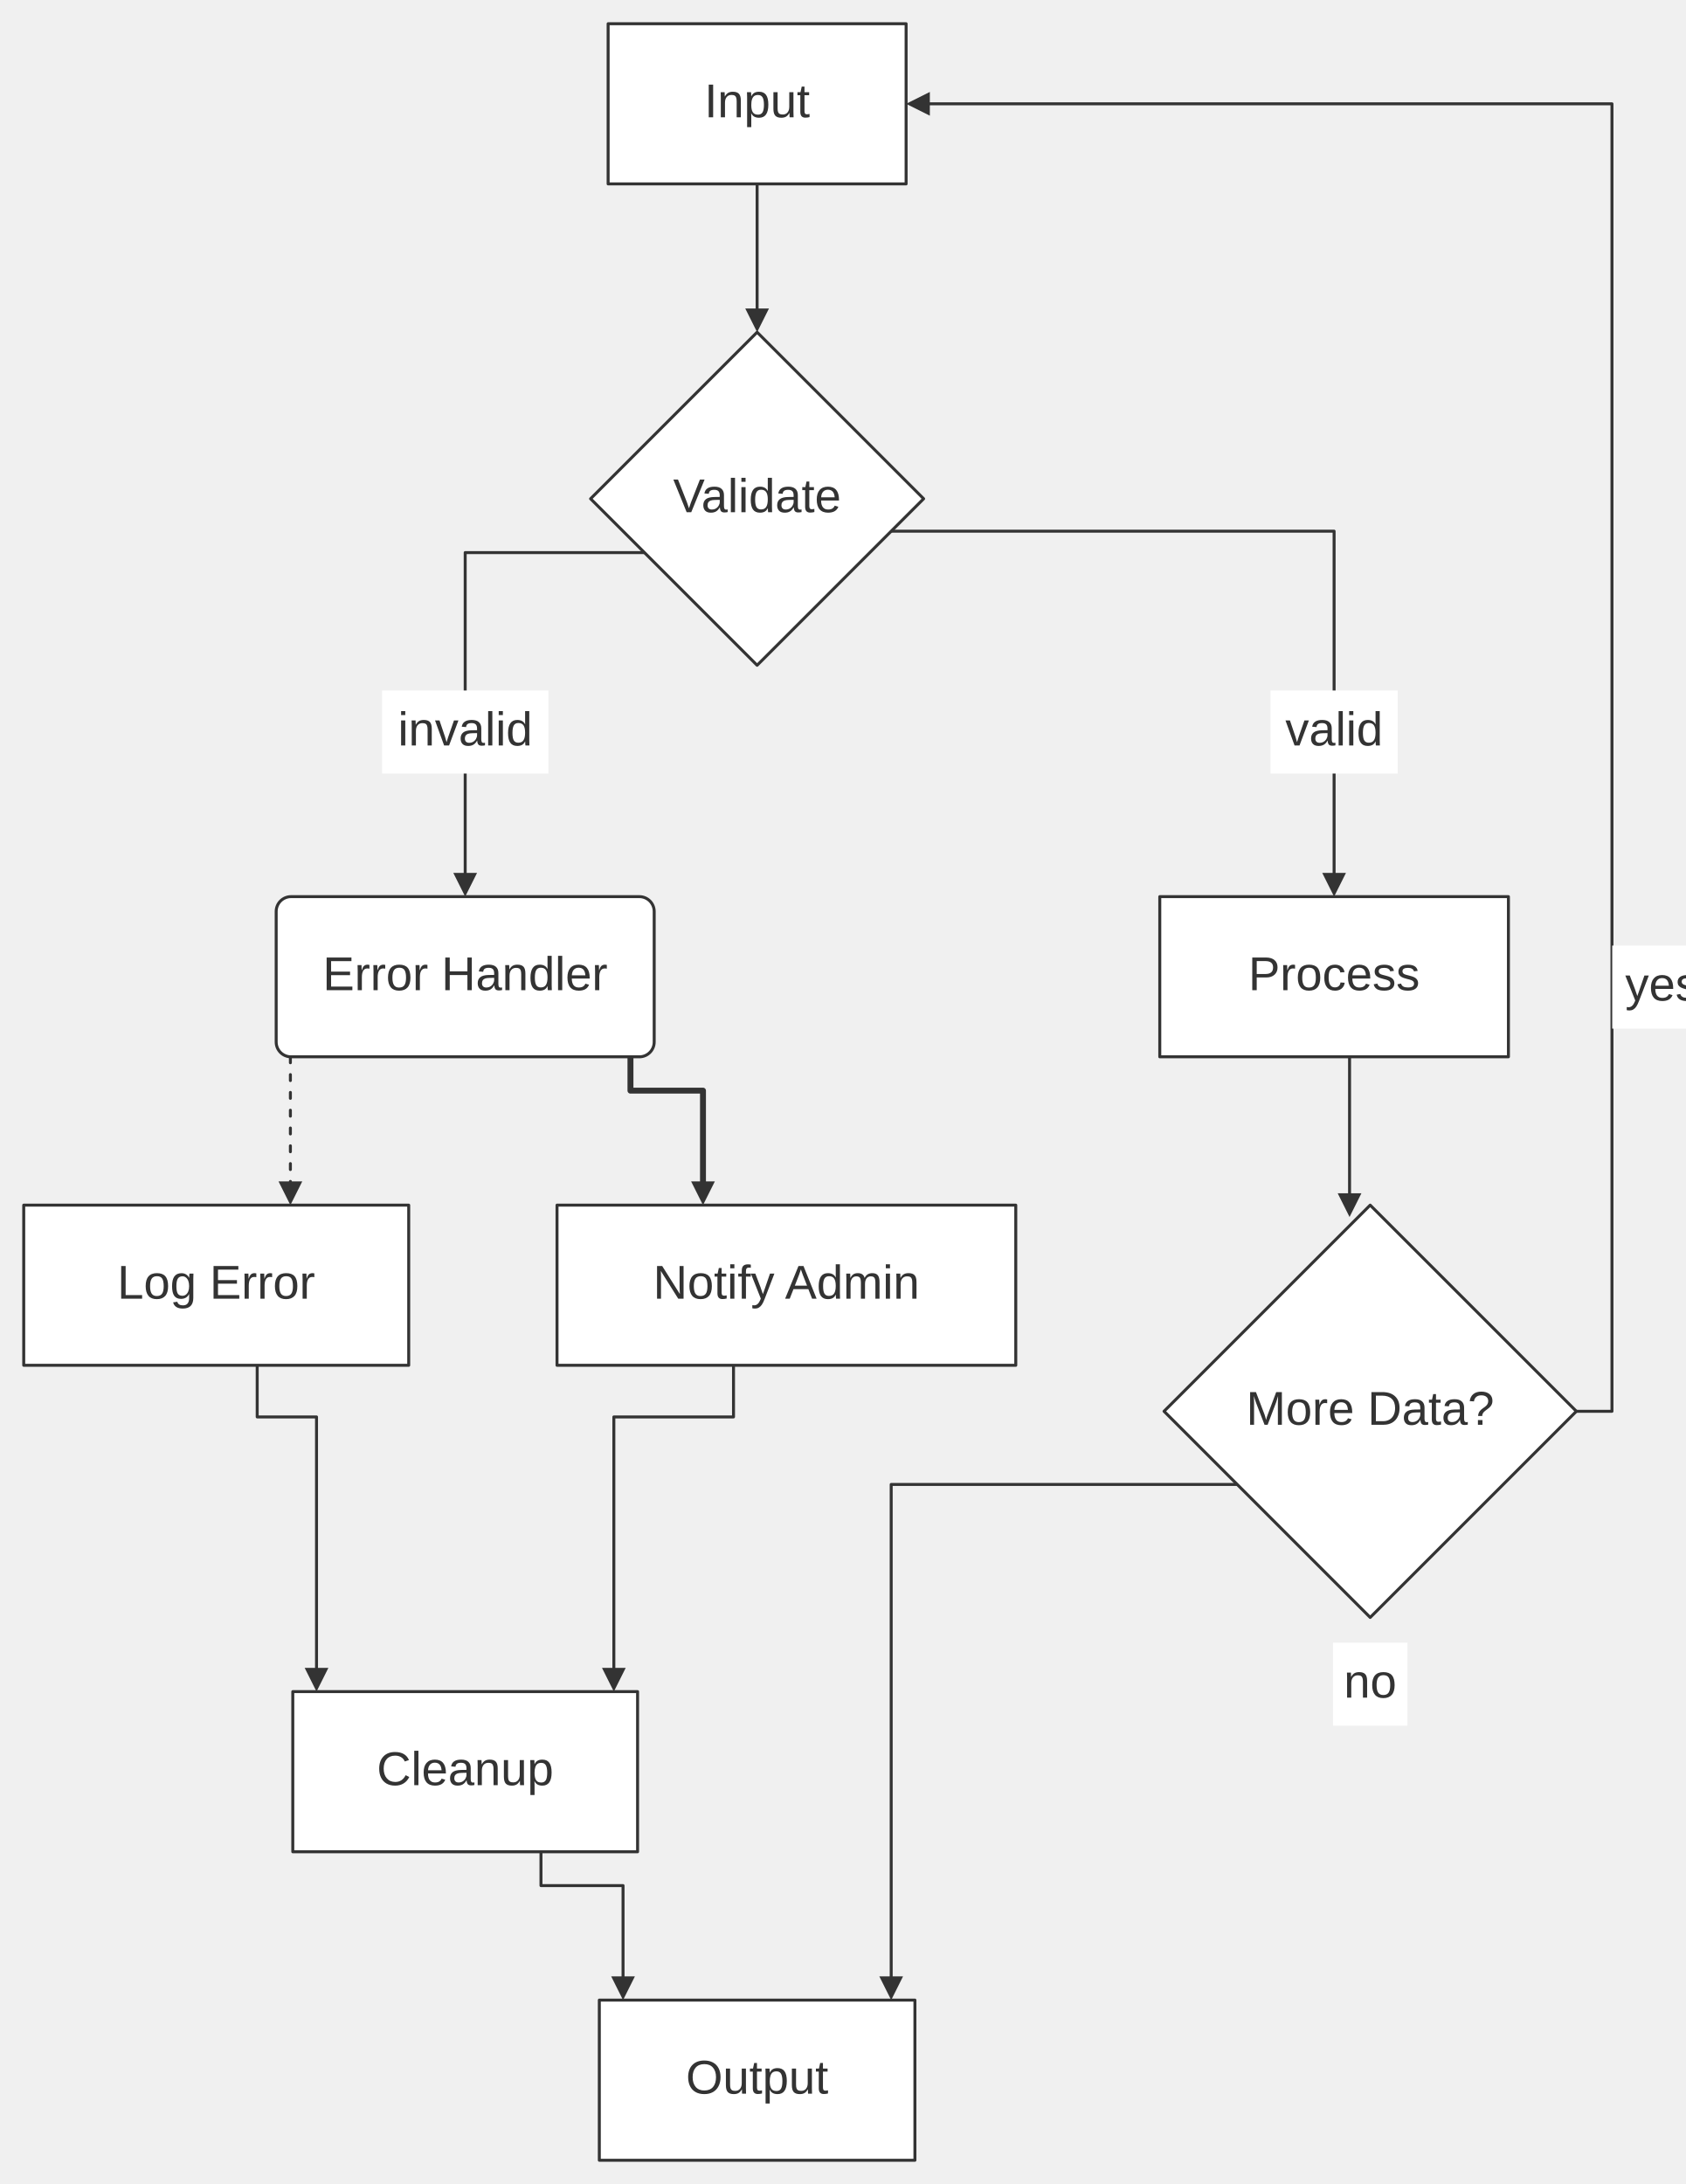
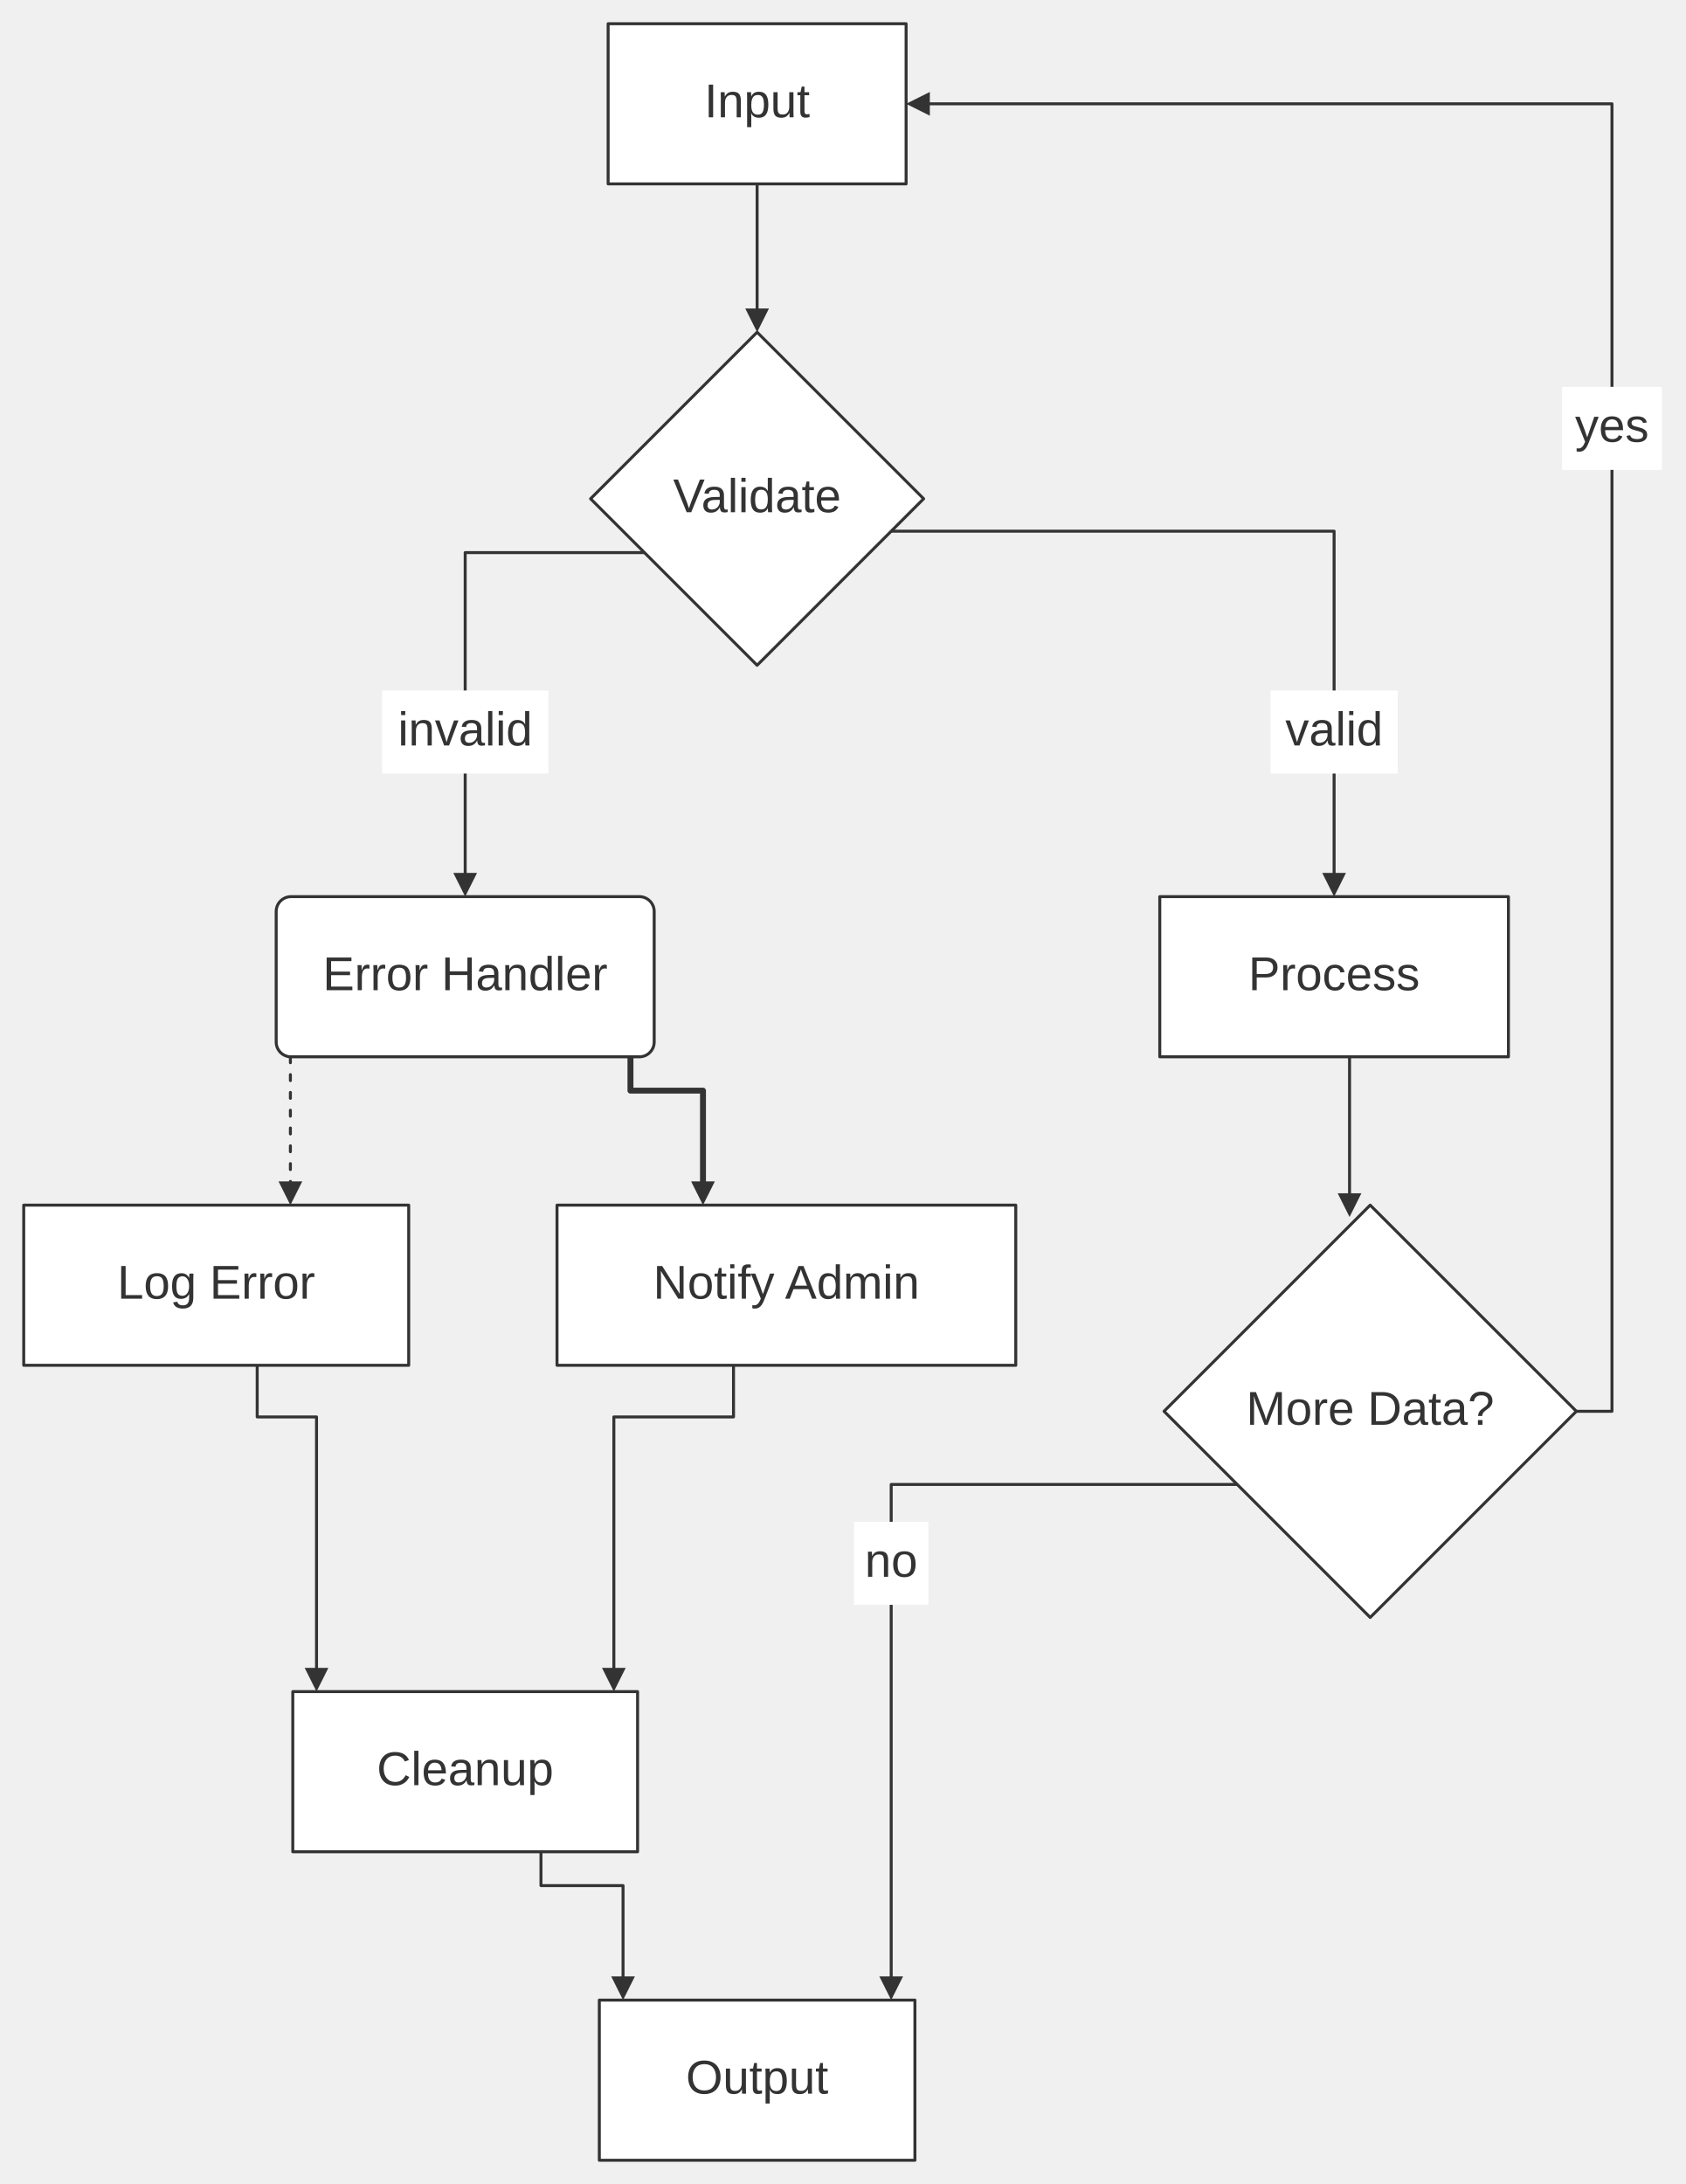
<svg xmlns="http://www.w3.org/2000/svg" width="100%" viewBox="0 0 568.25 736.28" style="max-width: 568.25px; background-color: transparent;" font-family="&quot;trebuchet ms&quot;, verdana, arial, sans-serif" font-size="16.00">
  <defs>
    <marker id="arrowhead" viewBox="0 0 10.00 10.00" refX="5.00" refY="5.00" markerWidth="8.00" markerHeight="8.00" orient="auto-start-reverse" markerUnits="userSpaceOnUse">
      <path d="M 0 0 L 10.00 5.00 L 0 10.00 z" fill="#333" />
    </marker>
  </defs>
  <g transform="translate(0.00,0.00)">
    <g class="edgePaths">
      <path d="M255.25,62.00 L255.25,108.00" stroke="#333" stroke-width="1.00" fill="none" stroke-linecap="round" stroke-linejoin="round" marker-end="url(#arrowhead)" />
      <path d="M300.46,179.07 L449.77,179.07 L449.77,298.28" stroke="#333" stroke-width="1.00" fill="none" stroke-linecap="round" stroke-linejoin="round" marker-end="url(#arrowhead)" />
      <path d="M217.26,186.29 L156.83,186.29 L156.83,298.28" stroke="#333" stroke-width="1.00" fill="none" stroke-linecap="round" stroke-linejoin="round" marker-end="url(#arrowhead)" />
      <path d="M454.98,356.28 L454.98,406.28" stroke="#333" stroke-width="1.00" fill="none" stroke-linecap="round" stroke-linejoin="round" marker-end="url(#arrowhead)" />
      <path d="M531.45,475.78 L543.45,475.78 L543.45,35.00 L309.48,35.00" stroke="#333" stroke-width="1.00" fill="none" stroke-linecap="round" stroke-linejoin="round" marker-end="url(#arrowhead)" />
      <path d="M97.90,356.28 L97.90,402.28" stroke="#333" stroke-width="1.00" fill="none" stroke-linecap="round" stroke-linejoin="round" stroke-dasharray="2.00,4.00" marker-end="url(#arrowhead)" />
      <path d="M212.55,356.28 L212.55,367.68 L237.00,367.68 L237.00,402.28" stroke="#333" stroke-width="2.00" fill="none" stroke-linecap="round" stroke-linejoin="round" marker-end="url(#arrowhead)" />
      <path d="M86.71,460.28 L86.71,477.68 L106.71,477.68 L106.71,566.28" stroke="#333" stroke-width="1.00" fill="none" stroke-linecap="round" stroke-linejoin="round" marker-end="url(#arrowhead)" />
      <path d="M247.29,460.28 L247.29,477.68 L206.95,477.68 L206.95,566.28" stroke="#333" stroke-width="1.00" fill="none" stroke-linecap="round" stroke-linejoin="round" marker-end="url(#arrowhead)" />
      <path d="M182.38,624.28 L182.38,635.68 L210.05,635.68 L210.05,670.28" stroke="#333" stroke-width="1.00" fill="none" stroke-linecap="round" stroke-linejoin="round" marker-end="url(#arrowhead)" />
      <path d="M417.10,500.44 L300.45,500.44 L300.45,670.28" stroke="#333" stroke-width="1.00" fill="none" stroke-linecap="round" stroke-linejoin="round" marker-end="url(#arrowhead)" />
    </g>
    <g class="nodes">
      <rect x="205.02" y="8.00" width="100.46" height="54.00" fill="white" stroke="#333" stroke-width="1.00" stroke-linejoin="round" />
      <text x="255.25" y="35.00" text-anchor="middle" dominant-baseline="middle" fill="#333">Input</text>
      <polygon points="255.25,112.00 311.39,168.14 255.25,224.28 199.11,168.14" fill="white" stroke="#333" stroke-width="1.00" stroke-linejoin="round" />
      <text x="255.25" y="168.14" text-anchor="middle" dominant-baseline="middle" fill="#333">Validate</text>
      <rect x="391.00" y="302.28" width="117.54" height="54.00" fill="white" stroke="#333" stroke-width="1.00" stroke-linejoin="round" />
      <text x="449.77" y="329.28" text-anchor="middle" dominant-baseline="middle" fill="#333">Process</text>
      <rect x="93.11" y="302.28" width="127.44" height="54.00" rx="5.00" ry="5.00" fill="white" stroke="#333" stroke-width="1.00" stroke-linejoin="round" />
      <text x="156.83" y="329.28" text-anchor="middle" dominant-baseline="middle" fill="#333">Error Handler</text>
      <polygon points="461.94,406.28 531.45,475.78 461.94,545.28 392.44,475.78" fill="white" stroke="#333" stroke-width="1.00" stroke-linejoin="round" />
      <text x="461.94" y="475.78" text-anchor="middle" dominant-baseline="middle" fill="#333">More Data?</text>
      <rect x="202.05" y="674.28" width="106.40" height="54.00" fill="white" stroke="#333" stroke-width="1.00" stroke-linejoin="round" />
      <text x="255.25" y="701.28" text-anchor="middle" dominant-baseline="middle" fill="#333">Output</text>
      <rect x="8.00" y="406.28" width="129.79" height="54.00" fill="white" stroke="#333" stroke-width="1.00" stroke-linejoin="round" />
      <text x="72.89" y="433.28" text-anchor="middle" dominant-baseline="middle" fill="#333">Log Error</text>
      <rect x="187.79" y="406.28" width="154.66" height="54.00" fill="white" stroke="#333" stroke-width="1.00" stroke-linejoin="round" />
      <text x="265.11" y="433.28" text-anchor="middle" dominant-baseline="middle" fill="#333">Notify Admin</text>
      <rect x="98.71" y="570.28" width="116.24" height="54.00" fill="white" stroke="#333" stroke-width="1.00" stroke-linejoin="round" />
      <text x="156.83" y="597.28" text-anchor="middle" dominant-baseline="middle" fill="#333">Cleanup</text>
    </g>
    <g class="edgeLabels">
      <rect x="428.33" y="232.78" width="42.89" height="28.00" fill="white" />
      <text x="449.77" y="246.78" text-anchor="middle" dominant-baseline="middle" fill="#333">valid</text>
      <rect x="128.80" y="232.78" width="56.07" height="28.00" fill="white" />
      <text x="156.83" y="246.78" text-anchor="middle" dominant-baseline="middle" fill="#333">invalid</text>
-       <rect x="543.54" y="318.78" width="33.61" height="28.00" fill="white" />
-       <text x="560.35" y="332.78" text-anchor="middle" dominant-baseline="middle" fill="#333">yes</text>
-       <rect x="449.41" y="553.78" width="25.08" height="28.00" fill="white" />
-       <text x="461.94" y="567.78" text-anchor="middle" dominant-baseline="middle" fill="#333">no</text>
+       <rect x="526.64" y="130.41" width="33.61" height="28.00" fill="white" />
+       <text x="543.45" y="144.41" text-anchor="middle" dominant-baseline="middle" fill="#333">yes</text>
+       <rect x="287.91" y="513.03" width="25.08" height="28.00" fill="white" />
+       <text x="300.45" y="527.03" text-anchor="middle" dominant-baseline="middle" fill="#333">no</text>
    </g>
  </g>
</svg>
